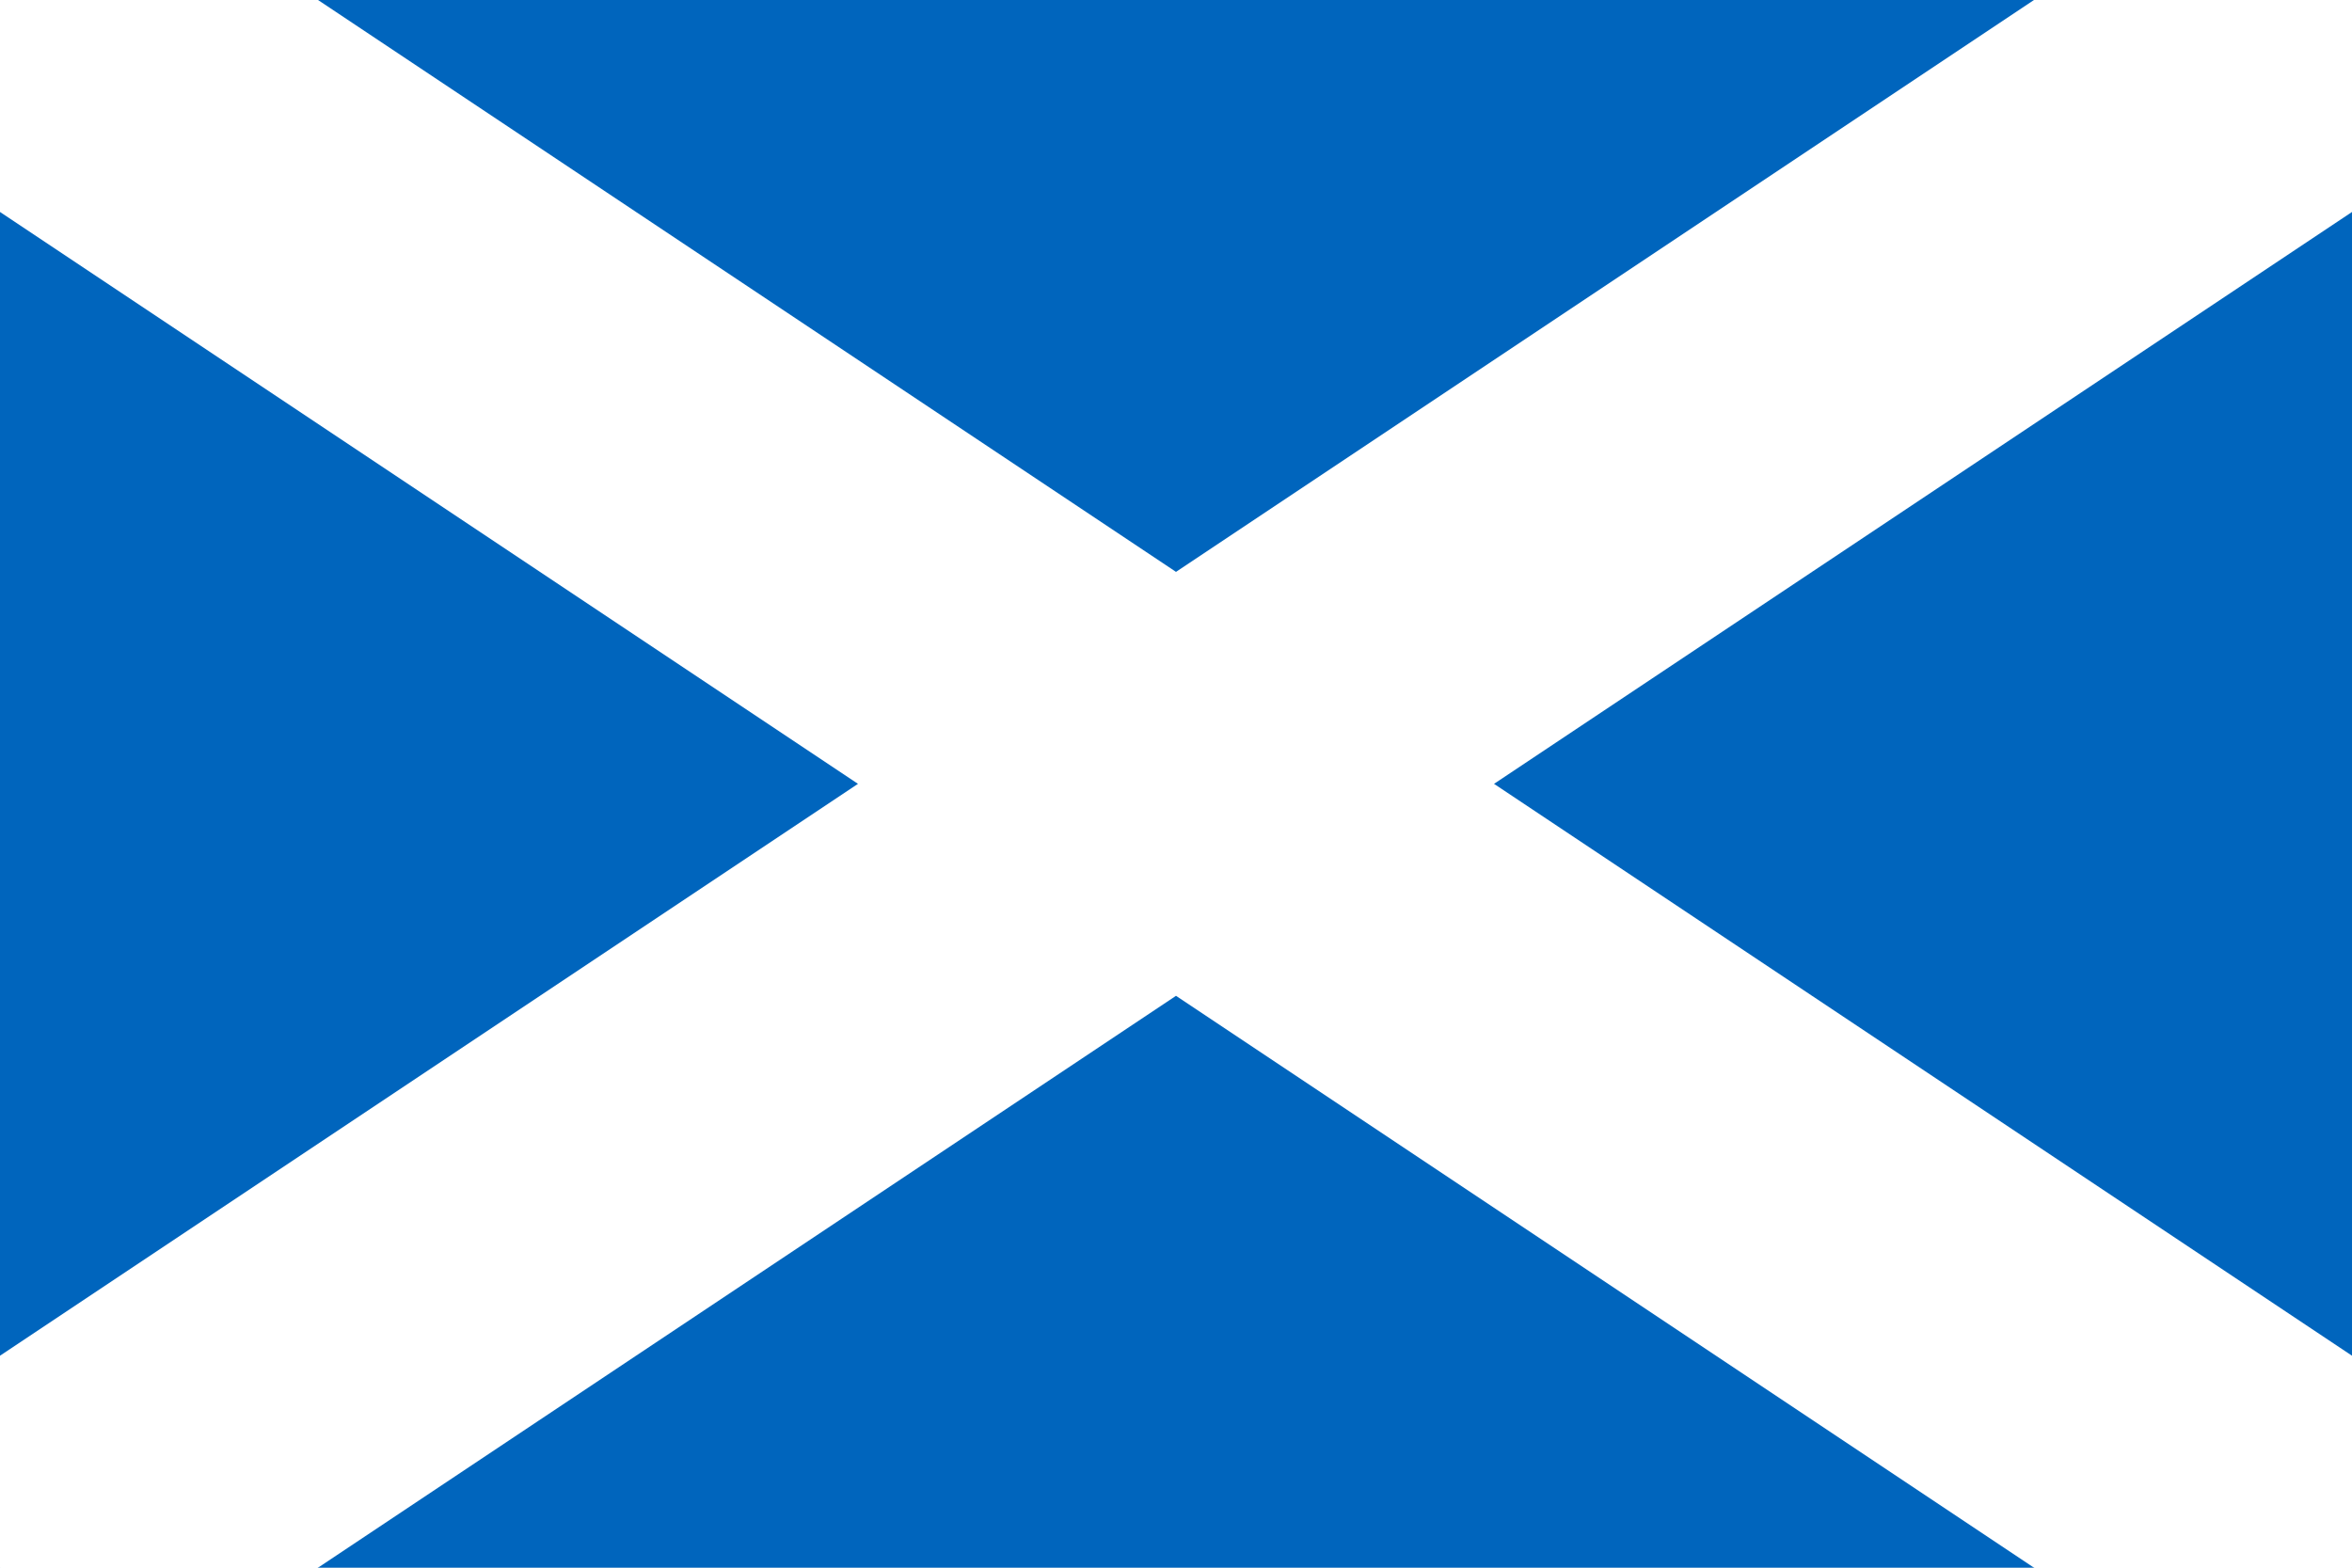
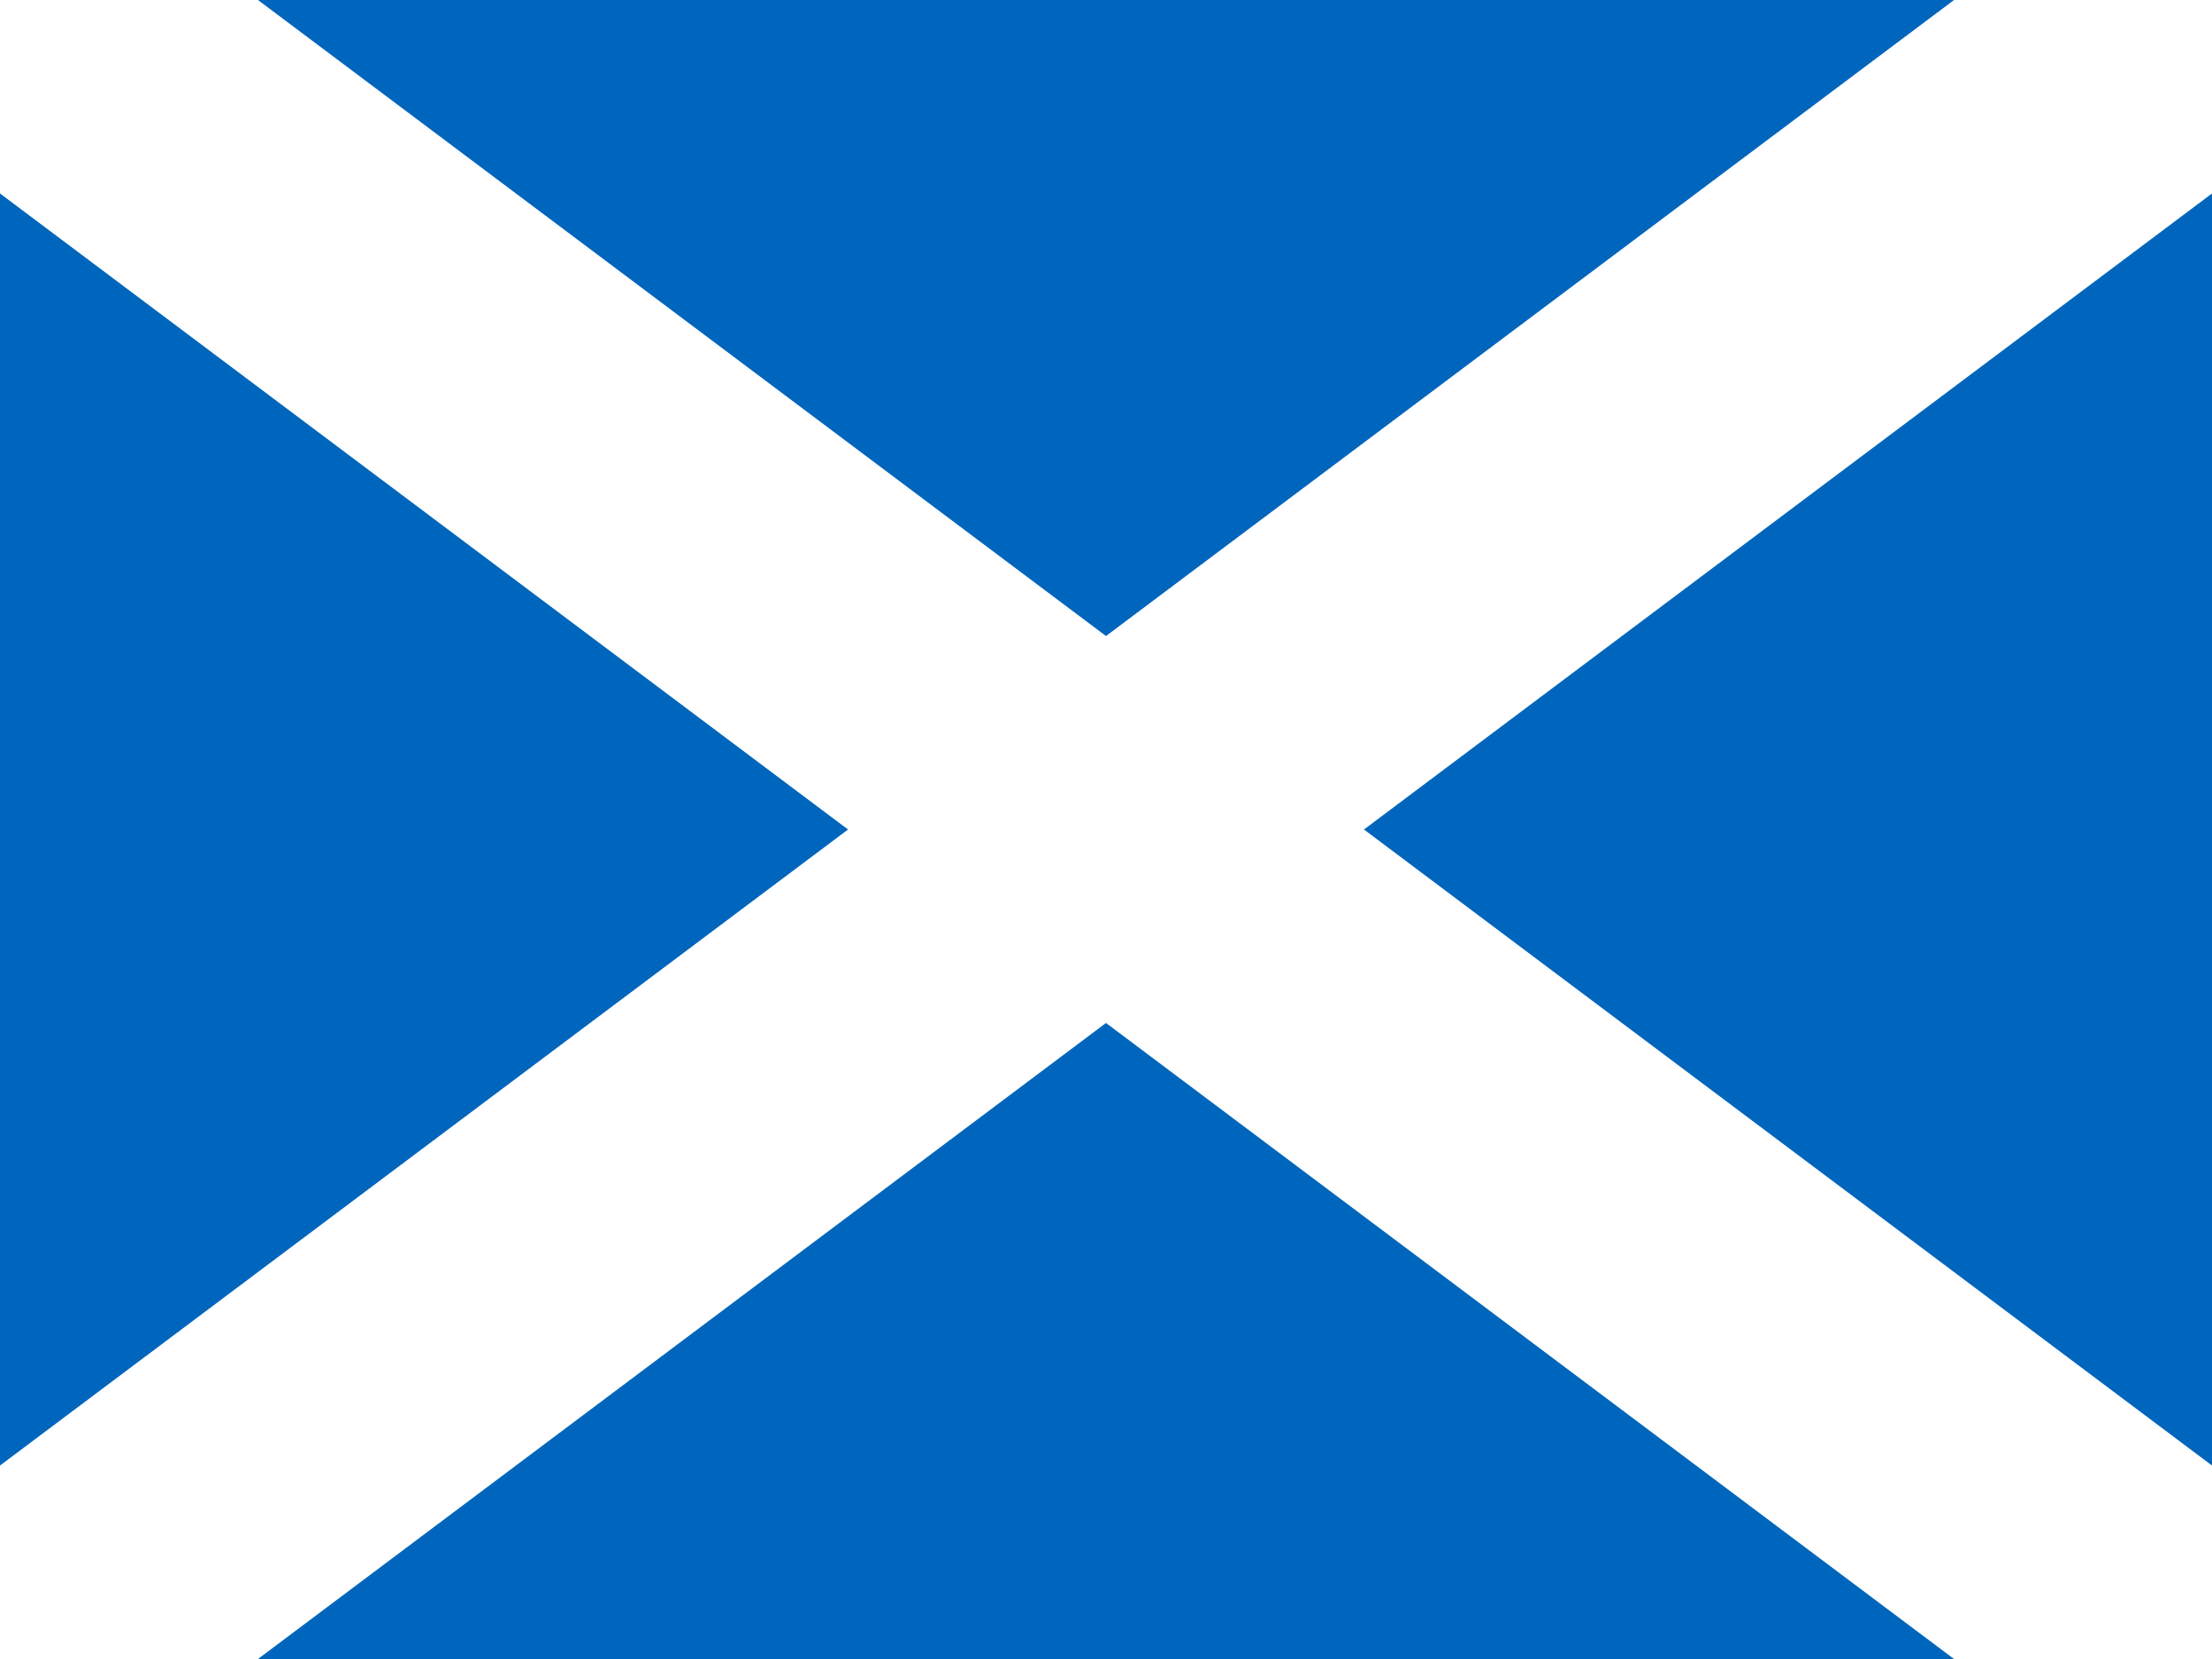
- <svg xmlns="http://www.w3.org/2000/svg" viewBox="0 0 60 40">
-   <rect x="0" y="0" width="60" height="40" fill="#0065BD" />
-   <path d="M0 0L60 40M60 0L0 40" stroke="#FFFFFF" stroke-width="9" />
+ <svg xmlns="http://www.w3.org/2000/svg" id="flag-icons-gb-sct" viewBox="0 0 640 480">
+   <path fill="#0065bd" d="M0 0h640v480H0z" />
+   <path stroke="#fff" stroke-width=".6" d="m0 0 5 3M0 3l5-3" transform="scale(128 160)" />
</svg>
